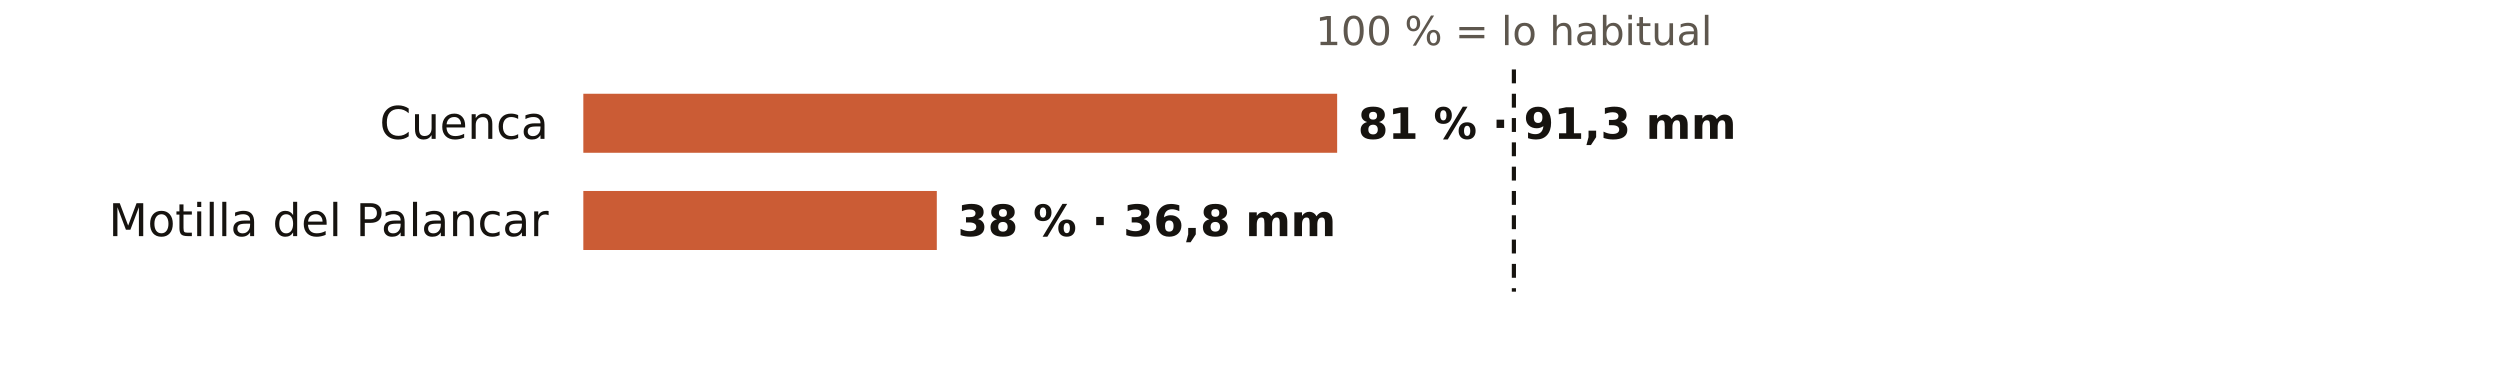
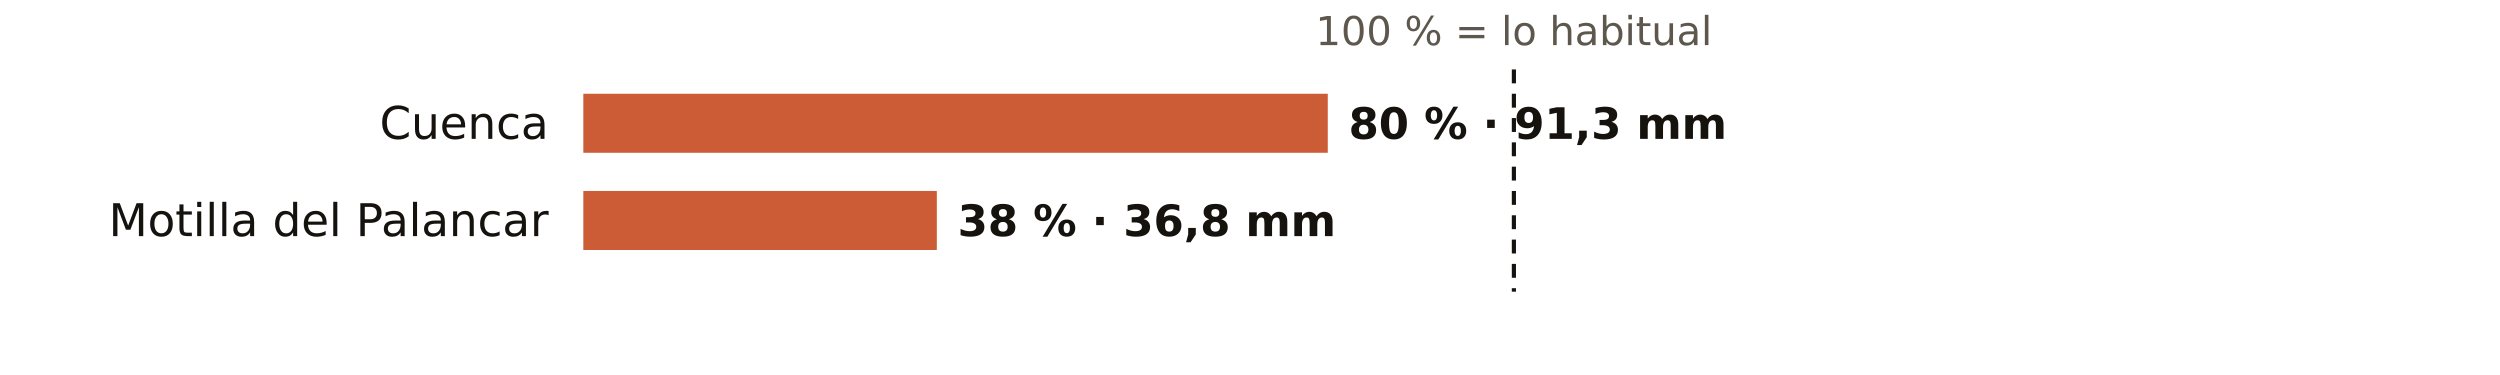
<svg xmlns="http://www.w3.org/2000/svg" viewBox="0 0 720 108" width="720" height="108" role="img" aria-label="El otoño en los pluviómetros de AEMET de Cuenca: % de lo habitual">
  <rect width="720" height="108" fill="#FFFFFF" />
  <text x="436.0" y="13.0" font-size="11.5" fill="#5E574E" text-anchor="middle" font-weight="400" font-family="Public Sans, DejaVu Sans, Arial, sans-serif">100 % = lo habitual</text>
  <text x="158.0" y="40.0" font-size="13" fill="#16130F" text-anchor="end" font-weight="500" font-family="Public Sans, DejaVu Sans, Arial, sans-serif">Cuenca</text>
-   <rect x="168" y="27" width="217.1" height="17" fill="#C4461A" opacity="0.88" />
-   <text x="391.1" y="40.0" font-size="12.5" fill="#16130F" text-anchor="start" font-weight="600" font-family="Public Sans, DejaVu Sans, Arial, sans-serif">81 % · 91,3 mm</text>
+   <rect x="168" y="27" width="214.4" height="17" fill="#C4461A" opacity="0.88" />
+   <text x="388.4" y="40.0" font-size="12.5" fill="#16130F" text-anchor="start" font-weight="600" font-family="Public Sans, DejaVu Sans, Arial, sans-serif">80 % · 91,3 mm</text>
  <text x="158.0" y="68.0" font-size="13" fill="#16130F" text-anchor="end" font-weight="500" font-family="Public Sans, DejaVu Sans, Arial, sans-serif">Motilla del Palancar</text>
  <rect x="168" y="55" width="101.8" height="17" fill="#C4461A" opacity="0.88" />
  <text x="275.8" y="68.0" font-size="12.5" fill="#16130F" text-anchor="start" font-weight="600" font-family="Public Sans, DejaVu Sans, Arial, sans-serif">38 % · 36,8 mm</text>
  <line x1="436.0" x2="436.0" y1="20" y2="84" stroke="#16130F" stroke-width="1.2" stroke-dasharray="4 3" />
</svg>
